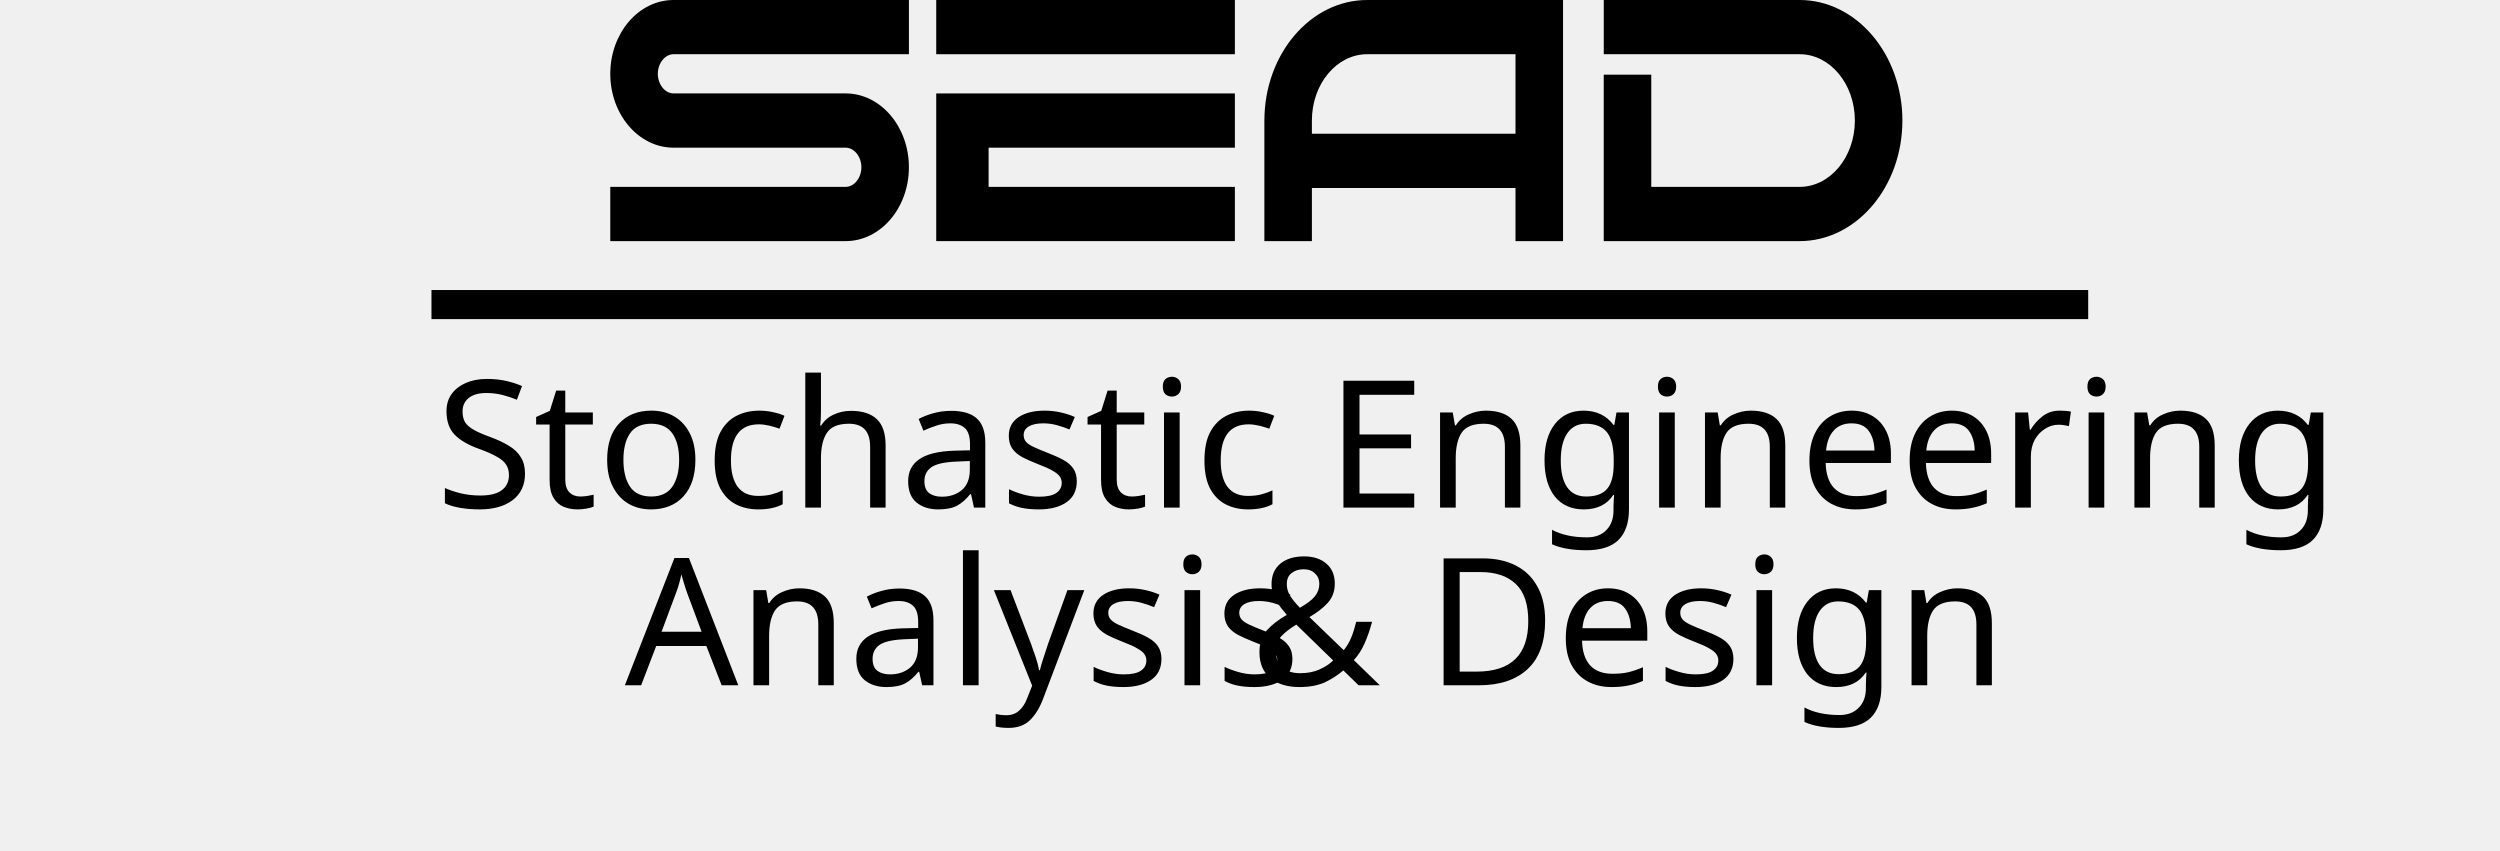
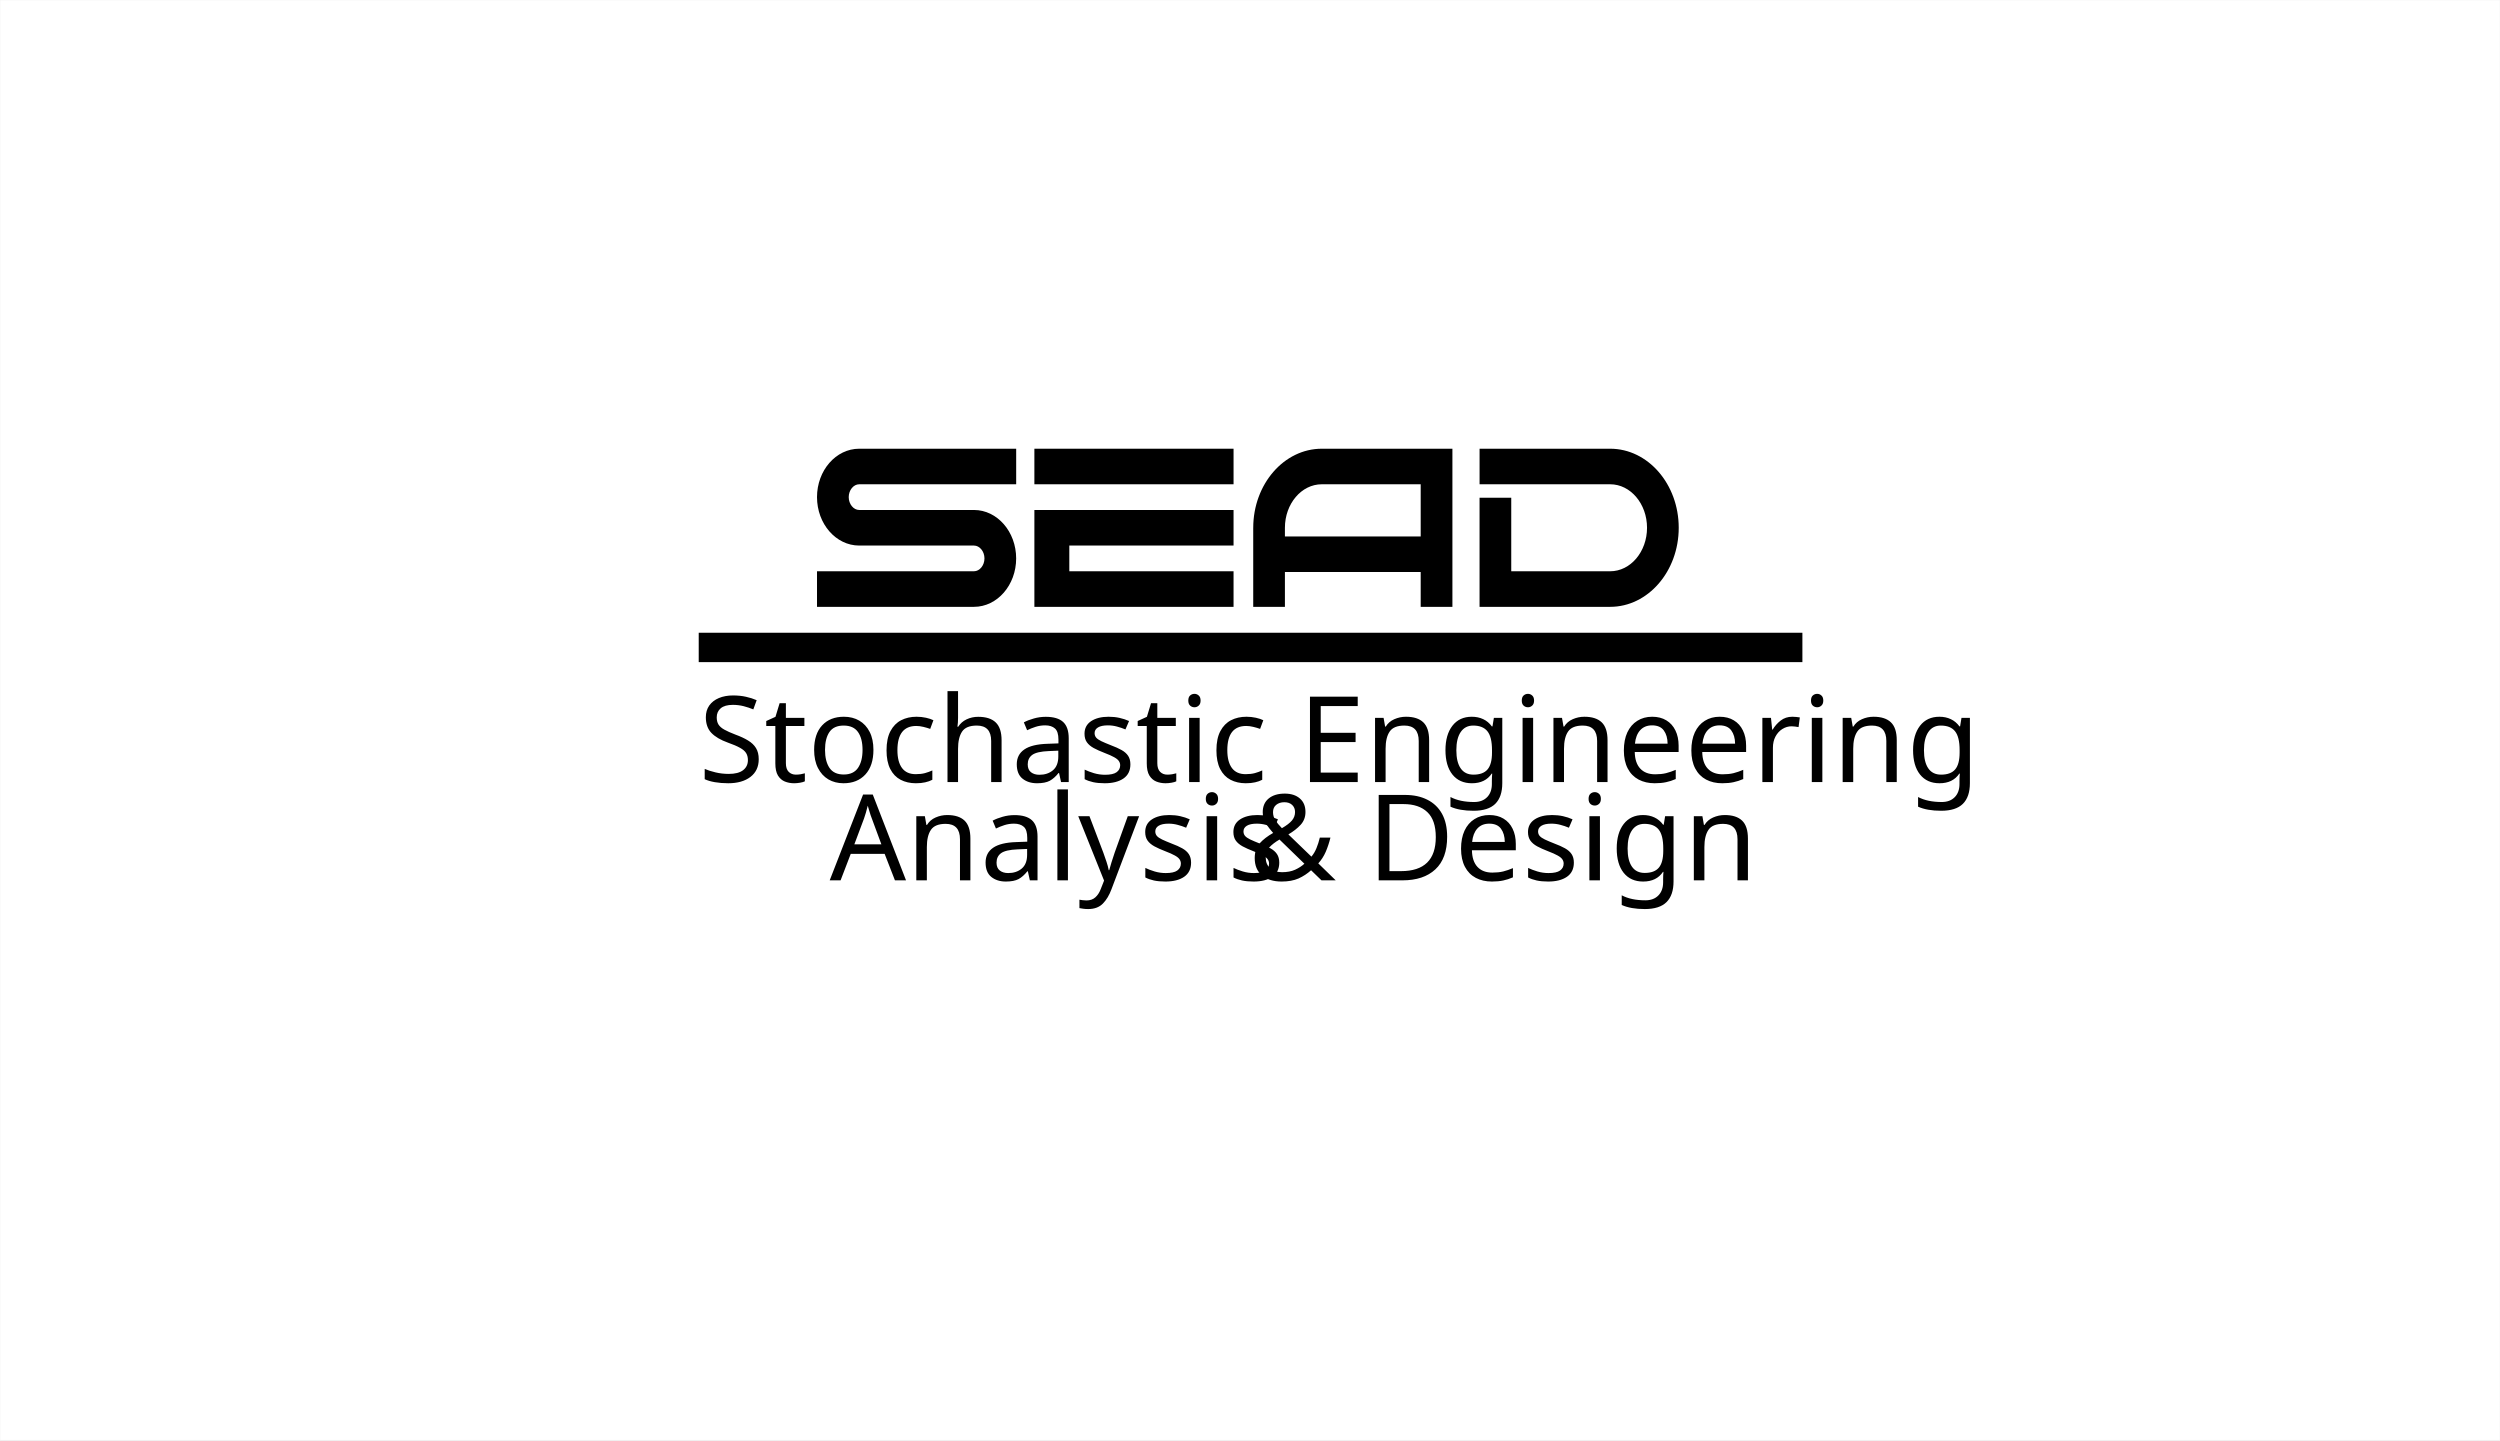
- <svg xmlns="http://www.w3.org/2000/svg" width="197" height="67" xml:space="preserve" overflow="hidden">
-   <g transform="translate(-1710 -1199)">
-     <g>
-       <g>
-         <g>
-           <path d="M0 5.616C0 8.715 2.236 11.235 4.986 11.235L18.547 11.235C19.219 11.235 19.787 11.917 19.787 12.726 19.787 13.535 19.219 14.217 18.547 14.217L0 14.217 0 18.344 18.547 18.344C21.296 18.344 23.532 15.825 23.532 12.726 23.532 9.627 21.296 7.107 18.547 7.107L4.986 7.107C4.314 7.107 3.747 6.425 3.747 5.616 3.747 4.807 4.314 4.125 4.986 4.125L23.534 4.125 23.534 0 4.986 0C2.236 0 0 2.519 0 5.616Z" transform="matrix(1 0 0 1.03576 1758.09 1199)" />
-           <path d="M25.685 18.344 49.218 18.344 49.218 14.217 29.812 14.217 29.812 11.235 49.218 11.235 49.218 7.109 25.685 7.109 25.685 18.344Z" transform="matrix(1 0 0 1.03576 1758.09 1199)" />
-           <path d="M25.685 0 49.218 0 49.218 4.125 25.685 4.125Z" transform="matrix(1 0 0 1.03576 1758.09 1199)" />
-           <path d="M51.542 9.172 51.542 18.344 55.287 18.344 55.287 14.301 71.331 14.301 71.331 18.344 75.078 18.344 75.078 0 59.642 0C55.177 0 51.544 4.115 51.544 9.172ZM55.287 9.172C55.287 6.389 57.239 4.125 59.64 4.125L71.331 4.125 71.331 10.176 55.287 10.176 55.287 9.172Z" transform="matrix(1 0 0 1.03576 1758.09 1199)" />
-           <path d="M93.722 0 78.287 0 78.287 4.125 93.722 4.125C96.122 4.125 98.074 6.389 98.074 9.172 98.074 11.955 96.122 14.217 93.722 14.217L82.03 14.217 82.03 5.683 78.285 5.683 78.285 18.344 93.72 18.344C98.185 18.344 101.819 14.229 101.819 9.172 101.819 4.115 98.189 0 93.722 0Z" transform="matrix(1 0 0 1.03576 1758.09 1199)" />
+ <svg xmlns="http://www.w3.org/2000/svg" width="585" height="337" xml:space="preserve" overflow="hidden">
+   <defs>
+     <clipPath id="clip0">
+       <rect x="3163" y="754" width="203" height="38" />
+     </clipPath>
+     <clipPath id="clip1">
+       <rect x="3163" y="754" width="203" height="38" />
+     </clipPath>
+     <clipPath id="clip2">
+       <rect x="3163" y="754" width="203" height="38" />
+     </clipPath>
+   </defs>
+   <g transform="translate(-2973 -650)">
+     <rect x="2976.5" y="653.5" width="578" height="330" stroke="#FFFFFF" stroke-width="6.875" stroke-miterlimit="8" fill="#FFFFFF" />
+     <g clip-path="url(#clip0)">
+       <g clip-path="url(#clip1)">
+         <g clip-path="url(#clip2)">
+           <path d="M0 11.122C0 17.259 4.427 22.249 9.875 22.249L36.731 22.249C38.062 22.249 39.185 23.6 39.185 25.202 39.185 26.804 38.062 28.155 36.731 28.155L0 28.155 0 36.328 36.731 36.328C42.174 36.328 46.602 31.339 46.602 25.202 46.602 19.065 42.174 14.075 36.731 14.075L9.875 14.075C8.544 14.075 7.42 12.724 7.42 11.122 7.42 9.52 8.544 8.169 9.875 8.169L46.606 8.169 46.606 0 9.875 0C4.427 0 0 4.989 0 11.122Z" transform="matrix(1 0 0 1.0185 3164.18 755)" />
+           <path d="M50.866 36.328 97.471 36.328 97.471 28.155 59.039 28.155 59.039 22.249 97.471 22.249 97.471 14.079 50.866 14.079 50.866 36.328Z" transform="matrix(1 0 0 1.0185 3164.18 755)" />
+           <path d="M50.866 0 97.471 0 97.471 8.169 50.866 8.169Z" transform="matrix(1 0 0 1.0185 3164.18 755)" />
+           <path d="M102.074 18.164 102.074 36.328 109.49 36.328 109.49 28.322 141.263 28.322 141.263 36.328 148.684 36.328 148.684 0 118.114 0C109.271 0 102.078 8.15 102.078 18.164ZM109.49 18.164C109.49 12.653 113.356 8.169 118.11 8.169L141.263 8.169 141.263 20.153 109.49 20.153 109.49 18.164Z" transform="matrix(1 0 0 1.0185 3164.18 755)" />
+           <path d="M185.606 0 155.04 0 155.04 8.169 185.606 8.169C190.36 8.169 194.225 12.653 194.225 18.164 194.225 23.675 190.36 28.155 185.606 28.155L162.452 28.155 162.452 11.254 155.036 11.254 155.036 36.328 185.602 36.328C194.445 36.328 201.642 28.179 201.642 18.164 201.642 8.15 194.452 0 185.606 0Z" transform="matrix(1 0 0 1.0185 3164.18 755)" />
        </g>
      </g>
    </g>
-     <text font-family="Aptos Display,Aptos Display_MSFontService,sans-serif" font-weight="400" font-size="14" transform="matrix(1 0 0 1 1744.34 1239)">Stochastic Engineering </text>
-     <text font-family="Aptos Display,Aptos Display_MSFontService,sans-serif" font-weight="400" font-size="14" transform="matrix(1 0 0 1 1759.24 1253)">Analysis </text>
-     <text font-family="Aptos Display,Aptos Display_MSFontService,sans-serif" font-weight="400" font-size="14" transform="matrix(1 0 0 1 1808.51 1253)">&amp; Design</text>
-     <path d="M1744 1223 1874.55 1223" stroke="#000000" stroke-width="2.292" stroke-miterlimit="8" fill="none" fill-rule="evenodd" />
+     <text font-family="Aptos Display,Aptos Display_MSFontService,sans-serif" font-weight="400" font-size="28" transform="matrix(1 0 0 1 3136.48 833)">Stochastic Engineering </text>
+     <text font-family="Aptos Display,Aptos Display_MSFontService,sans-serif" font-weight="400" font-size="28" transform="matrix(1 0 0 1 3167.15 856)">Analysis </text>
+     <text font-family="Aptos Display,Aptos Display_MSFontService,sans-serif" font-weight="400" font-size="28" transform="matrix(1 0 0 1 3265.12 856)">&amp; Design</text>
+     <path d="M3136.5 801.5 3394.76 801.5" stroke="#000000" stroke-width="6.875" stroke-miterlimit="8" fill="none" fill-rule="evenodd" />
  </g>
</svg>
